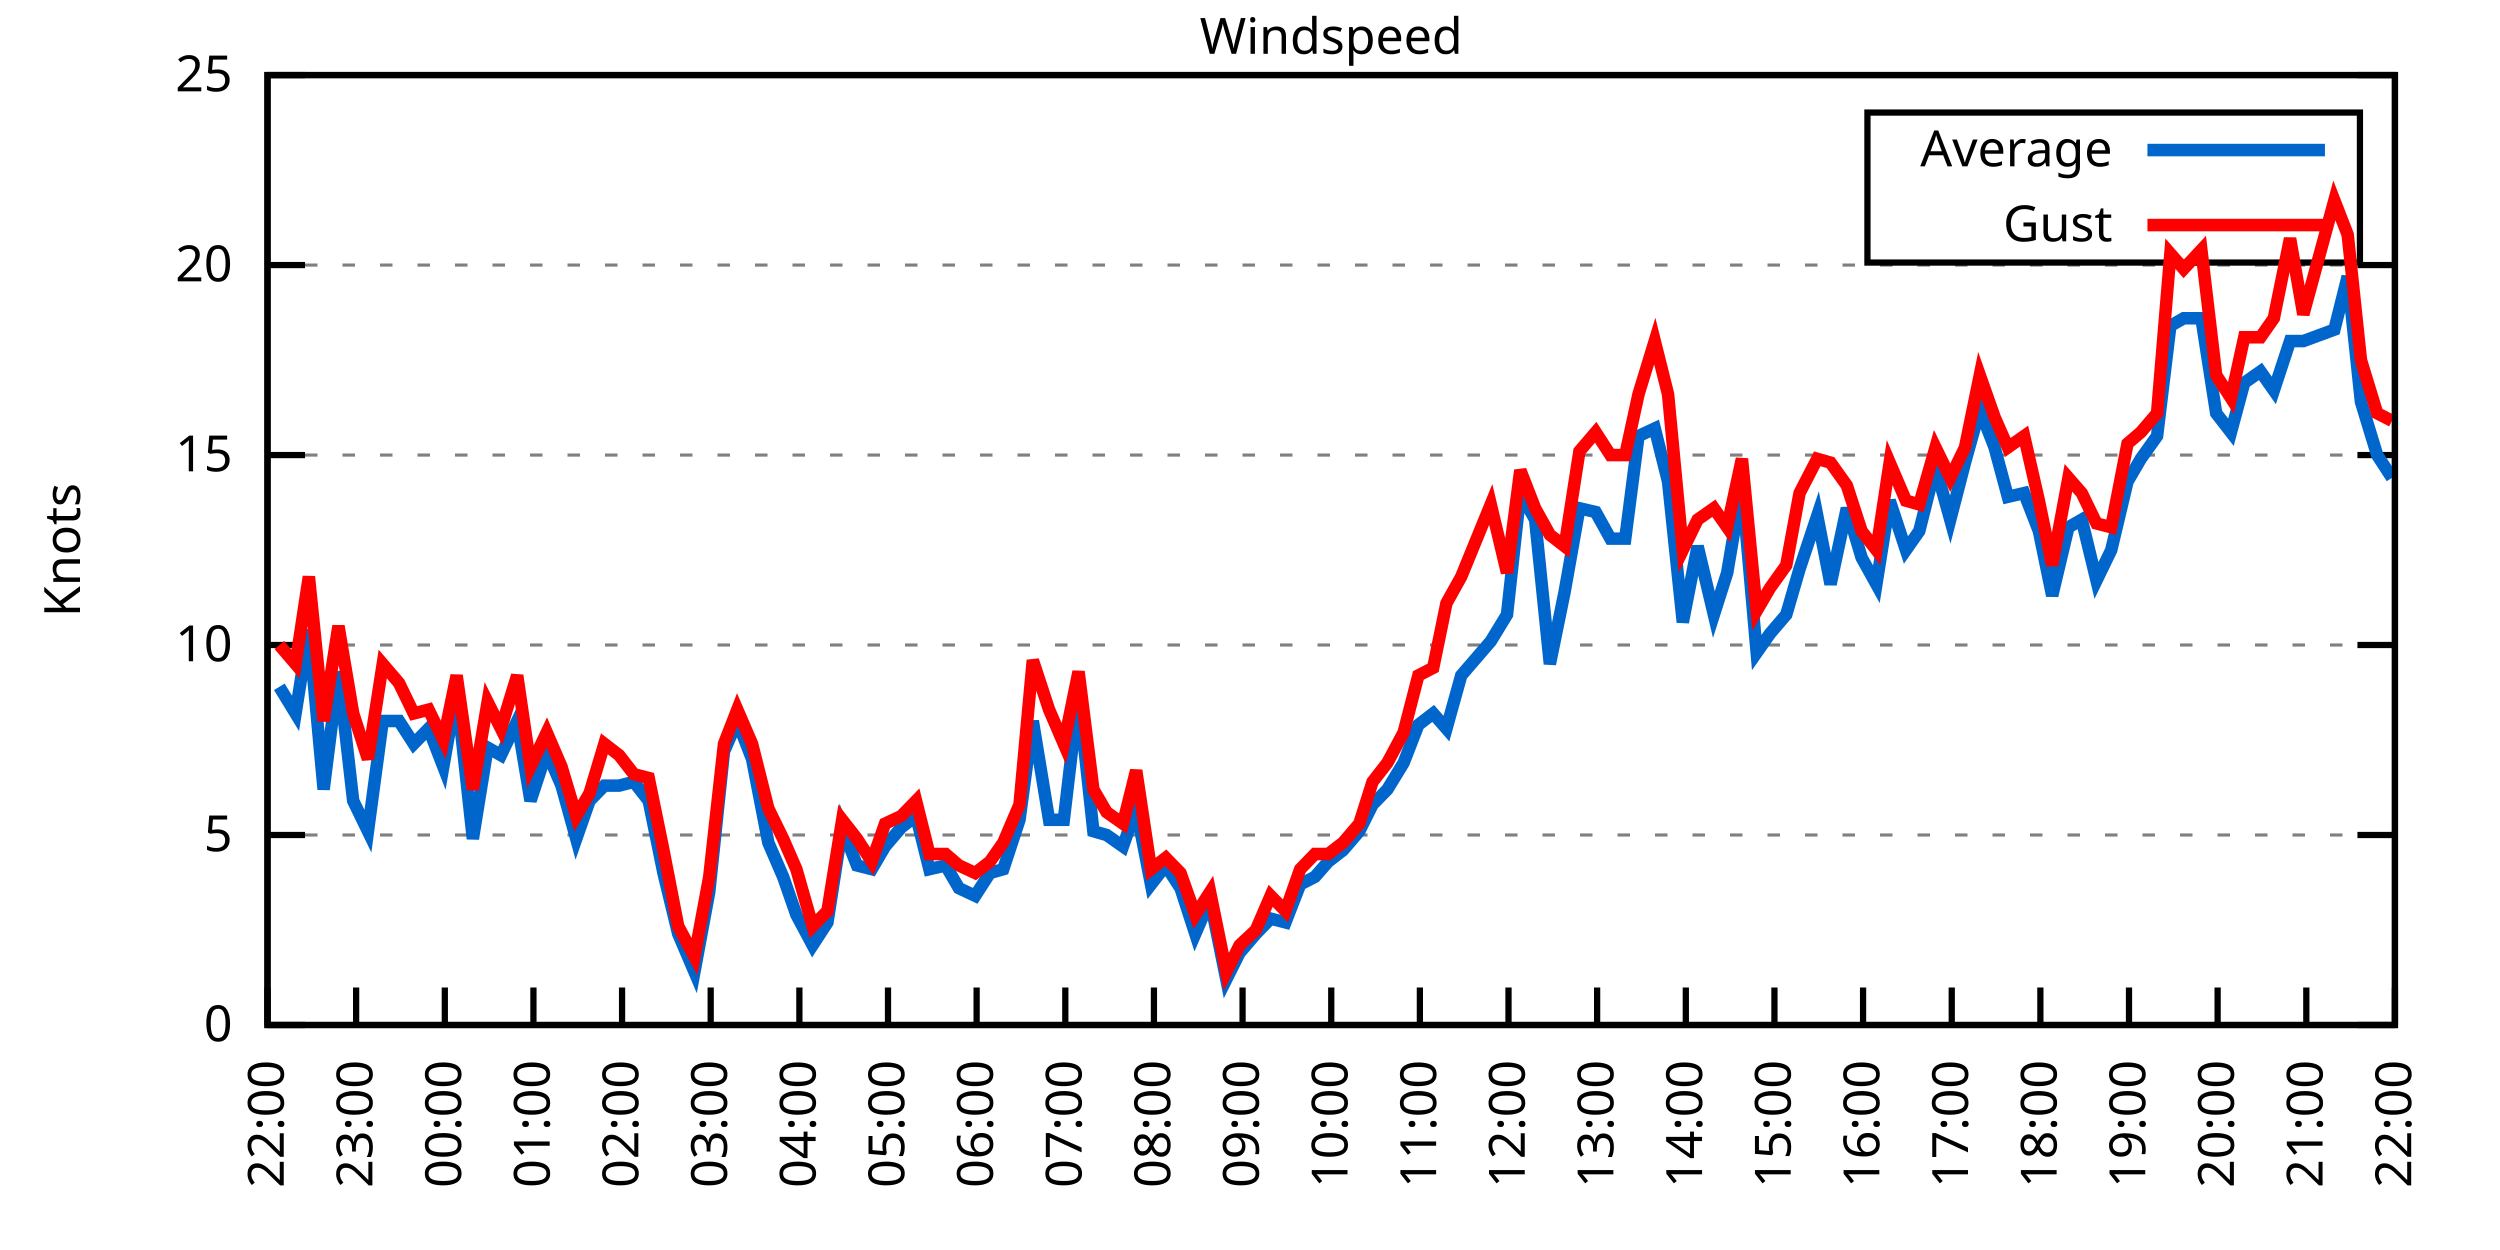
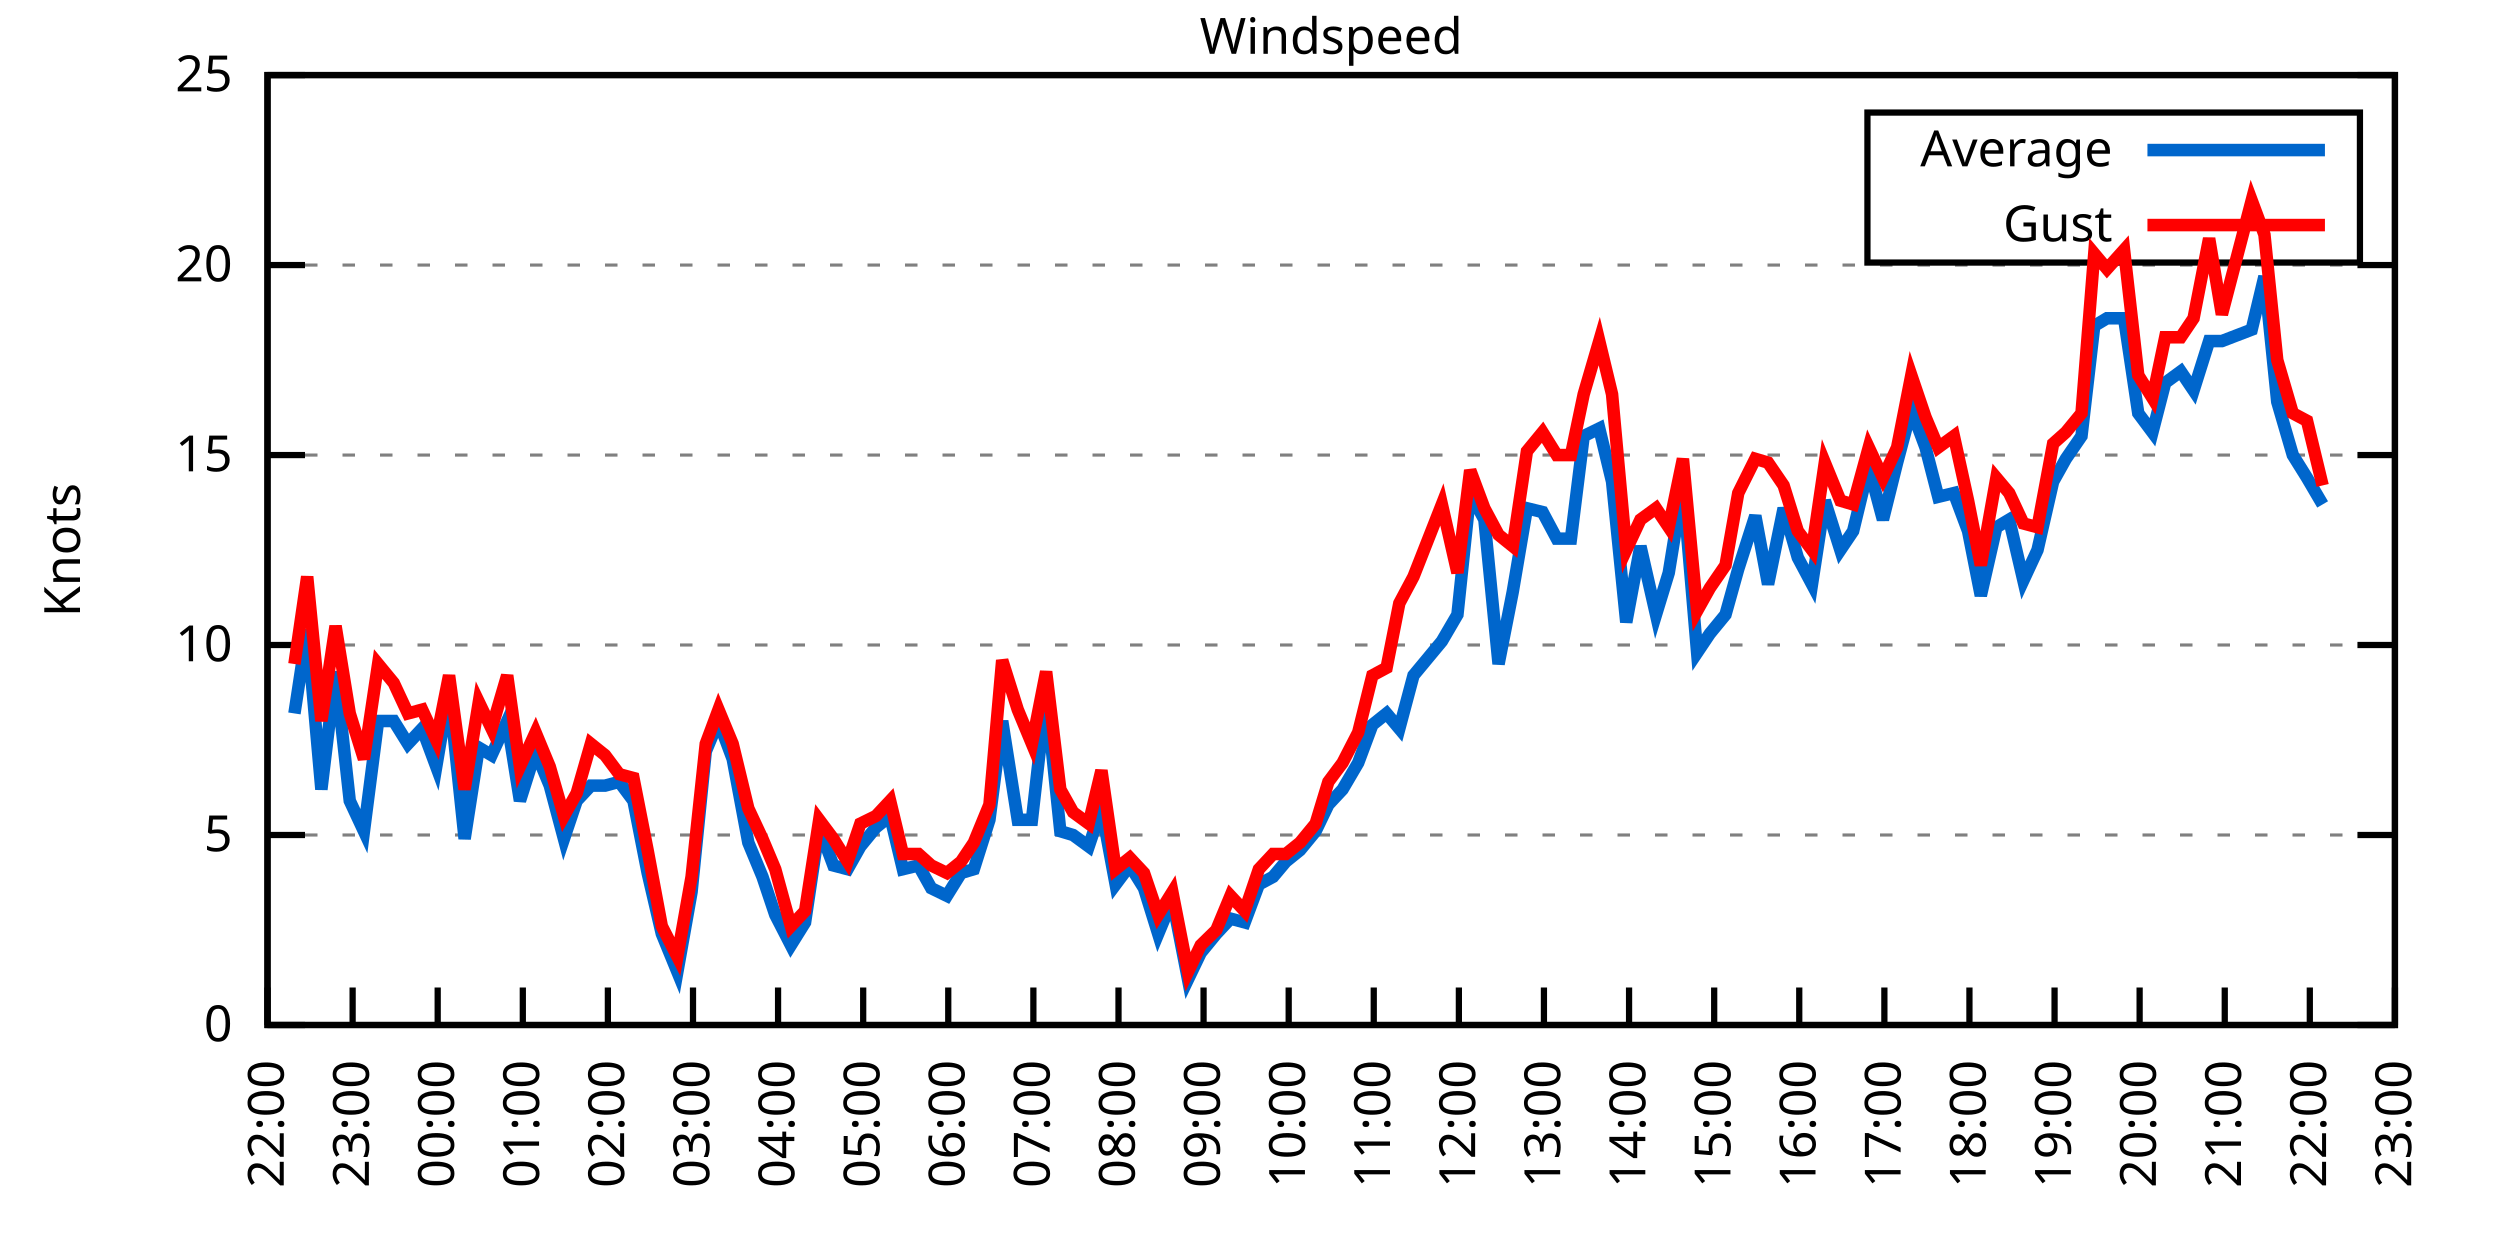
<svg xmlns="http://www.w3.org/2000/svg" xmlns:xlink="http://www.w3.org/1999/xlink" width="400" height="200" viewBox="0 0 400 200">
  <g id="gnuplot_canvas">
    <rect x="0" y="0" width="400" height="200" fill="none" />
    <defs>
      <circle id="gpDot" r="0.5" stroke-width="0.5" stroke="currentColor" />
      <path id="gpPt0" stroke-width="0.333" stroke="currentColor" d="M-1,0 h2 M0,-1 v2" />
      <path id="gpPt1" stroke-width="0.333" stroke="currentColor" d="M-1,-1 L1,1 M1,-1 L-1,1" />
      <path id="gpPt2" stroke-width="0.333" stroke="currentColor" d="M-1,0 L1,0 M0,-1 L0,1 M-1,-1 L1,1 M-1,1 L1,-1" />
      <rect id="gpPt3" stroke-width="0.333" stroke="currentColor" x="-1" y="-1" width="2" height="2" />
      <rect id="gpPt4" stroke-width="0.333" stroke="currentColor" fill="currentColor" x="-1" y="-1" width="2" height="2" />
      <circle id="gpPt5" stroke-width="0.333" stroke="currentColor" cx="0" cy="0" r="1" />
      <use xlink:href="#gpPt5" id="gpPt6" fill="currentColor" stroke="none" />
      <path id="gpPt7" stroke-width="0.333" stroke="currentColor" d="M0,-1.33 L-1.33,0.67 L1.33,0.67 z" />
      <use xlink:href="#gpPt7" id="gpPt8" fill="currentColor" stroke="none" />
      <use xlink:href="#gpPt7" id="gpPt9" stroke="currentColor" transform="rotate(180)" />
      <use xlink:href="#gpPt9" id="gpPt10" fill="currentColor" stroke="none" />
      <use xlink:href="#gpPt3" id="gpPt11" stroke="currentColor" transform="rotate(45)" />
      <use xlink:href="#gpPt11" id="gpPt12" fill="currentColor" stroke="none" />
      <path id="gpPt13" stroke-width="0.333" stroke="currentColor" d="M0,1.330 L1.265,0.411 L0.782,-1.067 L-0.782,-1.076 L-1.265,0.411 z" />
      <use xlink:href="#gpPt13" id="gpPt14" fill="currentColor" stroke="none" />
      <filter id="textbox" filterUnits="objectBoundingBox" x="0" y="0" height="1" width="1">
        <feFlood flood-color="white" flood-opacity="1" result="bgnd" />
        <feComposite in="SourceGraphic" in2="bgnd" operator="atop" />
      </filter>
      <filter id="greybox" filterUnits="objectBoundingBox" x="0" y="0" height="1" width="1">
        <feFlood flood-color="lightgrey" flood-opacity="1" result="grey" />
        <feComposite in="SourceGraphic" in2="grey" operator="atop" />
      </filter>
    </defs>
    <g fill="none" color="white" stroke="currentColor" stroke-width="1.00" stroke-linecap="butt" stroke-linejoin="miter">
</g>
    <g fill="none" color="black" stroke="currentColor" stroke-width="1.00" stroke-linecap="butt" stroke-linejoin="miter">
      <g stroke="none" shape-rendering="crispEdges">
        <polygon fill="rgb(255, 255, 255)" points="42.80,164.00 383.18,164.00 383.18,12.02 42.80,12.02 " />
      </g>
    </g>
    <g fill="none" color="black" stroke="currentColor" stroke-width="1.00" stroke-linecap="butt" stroke-linejoin="miter">
</g>
    <g fill="none" color="black" stroke="black" stroke-width="0.50" stroke-linecap="butt" stroke-linejoin="miter">
</g>
    <g fill="none" color="gray" stroke="currentColor" stroke-width="0.50" stroke-linecap="butt" stroke-linejoin="miter">
      <path stroke="gray" stroke-dasharray="2,4" class="gridline" d="M42.80,164.00 L383.19,164.00  " />
    </g>
    <g fill="none" color="gray" stroke="gray" stroke-width="1.00" stroke-linecap="butt" stroke-linejoin="miter">
</g>
    <g fill="none" color="black" stroke="currentColor" stroke-width="1.00" stroke-linecap="butt" stroke-linejoin="miter">
      <path stroke="black" d="M42.80,164.00 L48.80,164.00 M383.19,164.00 L377.19,164.00  " />
      <g transform="translate(37.20,166.60)" stroke="none" fill="black" font-family="Sans" font-size="8.00" text-anchor="end">
        <text>
          <tspan font-family="Sans"> 0</tspan>
        </text>
      </g>
    </g>
    <g fill="none" color="black" stroke="currentColor" stroke-width="1.00" stroke-linecap="butt" stroke-linejoin="miter">
</g>
    <g fill="none" color="black" stroke="black" stroke-width="0.50" stroke-linecap="butt" stroke-linejoin="miter">
</g>
    <g fill="none" color="gray" stroke="currentColor" stroke-width="0.50" stroke-linecap="butt" stroke-linejoin="miter">
      <path stroke="gray" stroke-dasharray="2,4" class="gridline" d="M42.80,133.60 L383.19,133.60  " />
    </g>
    <g fill="none" color="gray" stroke="gray" stroke-width="1.00" stroke-linecap="butt" stroke-linejoin="miter">
</g>
    <g fill="none" color="black" stroke="currentColor" stroke-width="1.00" stroke-linecap="butt" stroke-linejoin="miter">
      <path stroke="black" d="M42.80,133.60 L48.80,133.60 M383.19,133.60 L377.19,133.60  " />
      <g transform="translate(37.20,136.20)" stroke="none" fill="black" font-family="Sans" font-size="8.00" text-anchor="end">
        <text>
          <tspan font-family="Sans"> 5</tspan>
        </text>
      </g>
    </g>
    <g fill="none" color="black" stroke="currentColor" stroke-width="1.00" stroke-linecap="butt" stroke-linejoin="miter">
</g>
    <g fill="none" color="black" stroke="black" stroke-width="0.50" stroke-linecap="butt" stroke-linejoin="miter">
</g>
    <g fill="none" color="gray" stroke="currentColor" stroke-width="0.50" stroke-linecap="butt" stroke-linejoin="miter">
      <path stroke="gray" stroke-dasharray="2,4" class="gridline" d="M42.80,103.20 L383.19,103.20  " />
    </g>
    <g fill="none" color="gray" stroke="gray" stroke-width="1.00" stroke-linecap="butt" stroke-linejoin="miter">
</g>
    <g fill="none" color="black" stroke="currentColor" stroke-width="1.00" stroke-linecap="butt" stroke-linejoin="miter">
      <path stroke="black" d="M42.80,103.20 L48.80,103.20 M383.19,103.20 L377.19,103.20  " />
      <g transform="translate(37.20,105.80)" stroke="none" fill="black" font-family="Sans" font-size="8.00" text-anchor="end">
        <text>
          <tspan font-family="Sans"> 10</tspan>
        </text>
      </g>
    </g>
    <g fill="none" color="black" stroke="currentColor" stroke-width="1.00" stroke-linecap="butt" stroke-linejoin="miter">
</g>
    <g fill="none" color="black" stroke="black" stroke-width="0.50" stroke-linecap="butt" stroke-linejoin="miter">
</g>
    <g fill="none" color="gray" stroke="currentColor" stroke-width="0.50" stroke-linecap="butt" stroke-linejoin="miter">
      <path stroke="gray" stroke-dasharray="2,4" class="gridline" d="M42.80,72.81 L383.19,72.81  " />
    </g>
    <g fill="none" color="gray" stroke="gray" stroke-width="1.00" stroke-linecap="butt" stroke-linejoin="miter">
</g>
    <g fill="none" color="black" stroke="currentColor" stroke-width="1.00" stroke-linecap="butt" stroke-linejoin="miter">
      <path stroke="black" d="M42.80,72.81 L48.80,72.81 M383.19,72.81 L377.19,72.81  " />
      <g transform="translate(37.20,75.41)" stroke="none" fill="black" font-family="Sans" font-size="8.00" text-anchor="end">
        <text>
          <tspan font-family="Sans"> 15</tspan>
        </text>
      </g>
    </g>
    <g fill="none" color="black" stroke="currentColor" stroke-width="1.00" stroke-linecap="butt" stroke-linejoin="miter">
</g>
    <g fill="none" color="black" stroke="black" stroke-width="0.50" stroke-linecap="butt" stroke-linejoin="miter">
</g>
    <g fill="none" color="gray" stroke="currentColor" stroke-width="0.50" stroke-linecap="butt" stroke-linejoin="miter">
      <path stroke="gray" stroke-dasharray="2,4" class="gridline" d="M42.80,42.41 L383.19,42.41  " />
    </g>
    <g fill="none" color="gray" stroke="gray" stroke-width="1.00" stroke-linecap="butt" stroke-linejoin="miter">
</g>
    <g fill="none" color="black" stroke="currentColor" stroke-width="1.00" stroke-linecap="butt" stroke-linejoin="miter">
      <path stroke="black" d="M42.80,42.41 L48.80,42.41 M383.19,42.41 L377.19,42.41  " />
      <g transform="translate(37.20,45.01)" stroke="none" fill="black" font-family="Sans" font-size="8.00" text-anchor="end">
        <text>
          <tspan font-family="Sans"> 20</tspan>
        </text>
      </g>
    </g>
    <g fill="none" color="black" stroke="currentColor" stroke-width="1.00" stroke-linecap="butt" stroke-linejoin="miter">
</g>
    <g fill="none" color="black" stroke="black" stroke-width="0.50" stroke-linecap="butt" stroke-linejoin="miter">
</g>
    <g fill="none" color="gray" stroke="currentColor" stroke-width="0.50" stroke-linecap="butt" stroke-linejoin="miter">
      <path stroke="gray" stroke-dasharray="2,4" class="gridline" d="M42.80,12.01 L383.19,12.01  " />
    </g>
    <g fill="none" color="gray" stroke="gray" stroke-width="1.00" stroke-linecap="butt" stroke-linejoin="miter">
</g>
    <g fill="none" color="black" stroke="currentColor" stroke-width="1.00" stroke-linecap="butt" stroke-linejoin="miter">
      <path stroke="black" d="M42.80,12.01 L48.80,12.01 M383.19,12.01 L377.19,12.01  " />
      <g transform="translate(37.20,14.61)" stroke="none" fill="black" font-family="Sans" font-size="8.00" text-anchor="end">
        <text>
          <tspan font-family="Sans"> 25</tspan>
        </text>
      </g>
    </g>
    <g fill="none" color="black" stroke="currentColor" stroke-width="1.00" stroke-linecap="butt" stroke-linejoin="miter">
      <path stroke="black" d="M42.80,164.00 L42.80,158.00  " />
      <g transform="translate(45.40,169.60) rotate(270.00)" stroke="none" fill="black" font-family="Sans" font-size="8.00" text-anchor="end">
        <text>
          <tspan font-family="Sans">22:00</tspan>
        </text>
      </g>
    </g>
    <g fill="none" color="black" stroke="currentColor" stroke-width="1.00" stroke-linecap="butt" stroke-linejoin="miter">
-       <path stroke="black" d="M56.98,164.00 L56.98,158.00  " />
-       <g transform="translate(59.58,169.60) rotate(270.00)" stroke="none" fill="black" font-family="Sans" font-size="8.00" text-anchor="end">
+       <path stroke="black" d="M56.42,164.00 L56.42,158.00  " />
+       <g transform="translate(59.02,169.60) rotate(270.00)" stroke="none" fill="black" font-family="Sans" font-size="8.00" text-anchor="end">
        <text>
          <tspan font-family="Sans">23:00</tspan>
        </text>
      </g>
    </g>
    <g fill="none" color="black" stroke="currentColor" stroke-width="1.00" stroke-linecap="butt" stroke-linejoin="miter">
-       <path stroke="black" d="M71.17,164.00 L71.17,158.00  " />
-       <g transform="translate(73.77,169.60) rotate(270.00)" stroke="none" fill="black" font-family="Sans" font-size="8.00" text-anchor="end">
+       <path stroke="black" d="M70.03,164.00 L70.03,158.00  " />
+       <g transform="translate(72.63,169.60) rotate(270.00)" stroke="none" fill="black" font-family="Sans" font-size="8.00" text-anchor="end">
        <text>
          <tspan font-family="Sans">00:00</tspan>
        </text>
      </g>
    </g>
    <g fill="none" color="black" stroke="currentColor" stroke-width="1.00" stroke-linecap="butt" stroke-linejoin="miter">
-       <path stroke="black" d="M85.35,164.00 L85.35,158.00  " />
-       <g transform="translate(87.95,169.60) rotate(270.00)" stroke="none" fill="black" font-family="Sans" font-size="8.00" text-anchor="end">
+       <path stroke="black" d="M83.65,164.00 L83.65,158.00  " />
+       <g transform="translate(86.25,169.60) rotate(270.00)" stroke="none" fill="black" font-family="Sans" font-size="8.00" text-anchor="end">
        <text>
          <tspan font-family="Sans">01:00</tspan>
        </text>
      </g>
    </g>
    <g fill="none" color="black" stroke="currentColor" stroke-width="1.00" stroke-linecap="butt" stroke-linejoin="miter">
-       <path stroke="black" d="M99.53,164.00 L99.53,158.00  " />
-       <g transform="translate(102.13,169.60) rotate(270.00)" stroke="none" fill="black" font-family="Sans" font-size="8.00" text-anchor="end">
+       <path stroke="black" d="M97.26,164.00 L97.26,158.00  " />
+       <g transform="translate(99.86,169.60) rotate(270.00)" stroke="none" fill="black" font-family="Sans" font-size="8.00" text-anchor="end">
        <text>
          <tspan font-family="Sans">02:00</tspan>
        </text>
      </g>
    </g>
    <g fill="none" color="black" stroke="currentColor" stroke-width="1.00" stroke-linecap="butt" stroke-linejoin="miter">
-       <path stroke="black" d="M113.71,164.00 L113.71,158.00  " />
-       <g transform="translate(116.31,169.60) rotate(270.00)" stroke="none" fill="black" font-family="Sans" font-size="8.00" text-anchor="end">
+       <path stroke="black" d="M110.88,164.00 L110.88,158.00  " />
+       <g transform="translate(113.48,169.60) rotate(270.00)" stroke="none" fill="black" font-family="Sans" font-size="8.00" text-anchor="end">
        <text>
          <tspan font-family="Sans">03:00</tspan>
        </text>
      </g>
    </g>
    <g fill="none" color="black" stroke="currentColor" stroke-width="1.00" stroke-linecap="butt" stroke-linejoin="miter">
-       <path stroke="black" d="M127.90,164.00 L127.90,158.00  " />
-       <g transform="translate(130.50,169.60) rotate(270.00)" stroke="none" fill="black" font-family="Sans" font-size="8.00" text-anchor="end">
+       <path stroke="black" d="M124.49,164.00 L124.49,158.00  " />
+       <g transform="translate(127.09,169.60) rotate(270.00)" stroke="none" fill="black" font-family="Sans" font-size="8.00" text-anchor="end">
        <text>
          <tspan font-family="Sans">04:00</tspan>
        </text>
      </g>
    </g>
    <g fill="none" color="black" stroke="currentColor" stroke-width="1.00" stroke-linecap="butt" stroke-linejoin="miter">
-       <path stroke="black" d="M142.08,164.00 L142.08,158.00  " />
-       <g transform="translate(144.68,169.60) rotate(270.00)" stroke="none" fill="black" font-family="Sans" font-size="8.00" text-anchor="end">
+       <path stroke="black" d="M138.11,164.00 L138.11,158.00  " />
+       <g transform="translate(140.71,169.60) rotate(270.00)" stroke="none" fill="black" font-family="Sans" font-size="8.00" text-anchor="end">
        <text>
          <tspan font-family="Sans">05:00</tspan>
        </text>
      </g>
    </g>
    <g fill="none" color="black" stroke="currentColor" stroke-width="1.00" stroke-linecap="butt" stroke-linejoin="miter">
-       <path stroke="black" d="M156.26,164.00 L156.26,158.00  " />
-       <g transform="translate(158.86,169.60) rotate(270.00)" stroke="none" fill="black" font-family="Sans" font-size="8.00" text-anchor="end">
+       <path stroke="black" d="M151.72,164.00 L151.72,158.00  " />
+       <g transform="translate(154.32,169.60) rotate(270.00)" stroke="none" fill="black" font-family="Sans" font-size="8.00" text-anchor="end">
        <text>
          <tspan font-family="Sans">06:00</tspan>
        </text>
      </g>
    </g>
    <g fill="none" color="black" stroke="currentColor" stroke-width="1.00" stroke-linecap="butt" stroke-linejoin="miter">
-       <path stroke="black" d="M170.45,164.00 L170.45,158.00  " />
-       <g transform="translate(173.05,169.60) rotate(270.00)" stroke="none" fill="black" font-family="Sans" font-size="8.00" text-anchor="end">
+       <path stroke="black" d="M165.34,164.00 L165.34,158.00  " />
+       <g transform="translate(167.94,169.60) rotate(270.00)" stroke="none" fill="black" font-family="Sans" font-size="8.00" text-anchor="end">
        <text>
          <tspan font-family="Sans">07:00</tspan>
        </text>
      </g>
    </g>
    <g fill="none" color="black" stroke="currentColor" stroke-width="1.00" stroke-linecap="butt" stroke-linejoin="miter">
-       <path stroke="black" d="M184.63,164.00 L184.63,158.00  " />
-       <g transform="translate(187.23,169.60) rotate(270.00)" stroke="none" fill="black" font-family="Sans" font-size="8.00" text-anchor="end">
+       <path stroke="black" d="M178.96,164.00 L178.96,158.00  " />
+       <g transform="translate(181.56,169.60) rotate(270.00)" stroke="none" fill="black" font-family="Sans" font-size="8.00" text-anchor="end">
        <text>
          <tspan font-family="Sans">08:00</tspan>
        </text>
      </g>
    </g>
    <g fill="none" color="black" stroke="currentColor" stroke-width="1.00" stroke-linecap="butt" stroke-linejoin="miter">
-       <path stroke="black" d="M198.81,164.00 L198.81,158.00  " />
-       <g transform="translate(201.41,169.60) rotate(270.00)" stroke="none" fill="black" font-family="Sans" font-size="8.00" text-anchor="end">
+       <path stroke="black" d="M192.57,164.00 L192.57,158.00  " />
+       <g transform="translate(195.17,169.60) rotate(270.00)" stroke="none" fill="black" font-family="Sans" font-size="8.00" text-anchor="end">
        <text>
          <tspan font-family="Sans">09:00</tspan>
        </text>
      </g>
    </g>
    <g fill="none" color="black" stroke="currentColor" stroke-width="1.00" stroke-linecap="butt" stroke-linejoin="miter">
-       <path stroke="black" d="M213.00,164.00 L213.00,158.00  " />
-       <g transform="translate(215.60,169.60) rotate(270.00)" stroke="none" fill="black" font-family="Sans" font-size="8.00" text-anchor="end">
+       <path stroke="black" d="M206.19,164.00 L206.19,158.00  " />
+       <g transform="translate(208.79,169.60) rotate(270.00)" stroke="none" fill="black" font-family="Sans" font-size="8.00" text-anchor="end">
        <text>
          <tspan font-family="Sans">10:00</tspan>
        </text>
      </g>
    </g>
    <g fill="none" color="black" stroke="currentColor" stroke-width="1.00" stroke-linecap="butt" stroke-linejoin="miter">
-       <path stroke="black" d="M227.18,164.00 L227.18,158.00  " />
-       <g transform="translate(229.78,169.60) rotate(270.00)" stroke="none" fill="black" font-family="Sans" font-size="8.00" text-anchor="end">
+       <path stroke="black" d="M219.80,164.00 L219.80,158.00  " />
+       <g transform="translate(222.40,169.60) rotate(270.00)" stroke="none" fill="black" font-family="Sans" font-size="8.00" text-anchor="end">
        <text>
          <tspan font-family="Sans">11:00</tspan>
        </text>
      </g>
    </g>
    <g fill="none" color="black" stroke="currentColor" stroke-width="1.00" stroke-linecap="butt" stroke-linejoin="miter">
-       <path stroke="black" d="M241.36,164.00 L241.36,158.00  " />
-       <g transform="translate(243.96,169.60) rotate(270.00)" stroke="none" fill="black" font-family="Sans" font-size="8.00" text-anchor="end">
+       <path stroke="black" d="M233.42,164.00 L233.42,158.00  " />
+       <g transform="translate(236.02,169.60) rotate(270.00)" stroke="none" fill="black" font-family="Sans" font-size="8.00" text-anchor="end">
        <text>
          <tspan font-family="Sans">12:00</tspan>
        </text>
      </g>
    </g>
    <g fill="none" color="black" stroke="currentColor" stroke-width="1.00" stroke-linecap="butt" stroke-linejoin="miter">
-       <path stroke="black" d="M255.54,164.00 L255.54,158.00  " />
-       <g transform="translate(258.14,169.60) rotate(270.00)" stroke="none" fill="black" font-family="Sans" font-size="8.00" text-anchor="end">
+       <path stroke="black" d="M247.03,164.00 L247.03,158.00  " />
+       <g transform="translate(249.63,169.60) rotate(270.00)" stroke="none" fill="black" font-family="Sans" font-size="8.00" text-anchor="end">
        <text>
          <tspan font-family="Sans">13:00</tspan>
        </text>
      </g>
    </g>
    <g fill="none" color="black" stroke="currentColor" stroke-width="1.00" stroke-linecap="butt" stroke-linejoin="miter">
-       <path stroke="black" d="M269.73,164.00 L269.73,158.00  " />
-       <g transform="translate(272.33,169.60) rotate(270.00)" stroke="none" fill="black" font-family="Sans" font-size="8.00" text-anchor="end">
+       <path stroke="black" d="M260.65,164.00 L260.65,158.00  " />
+       <g transform="translate(263.25,169.60) rotate(270.00)" stroke="none" fill="black" font-family="Sans" font-size="8.00" text-anchor="end">
        <text>
          <tspan font-family="Sans">14:00</tspan>
        </text>
      </g>
    </g>
    <g fill="none" color="black" stroke="currentColor" stroke-width="1.00" stroke-linecap="butt" stroke-linejoin="miter">
-       <path stroke="black" d="M283.91,164.00 L283.91,158.00  " />
-       <g transform="translate(286.51,169.60) rotate(270.00)" stroke="none" fill="black" font-family="Sans" font-size="8.00" text-anchor="end">
+       <path stroke="black" d="M274.27,164.00 L274.27,158.00  " />
+       <g transform="translate(276.87,169.60) rotate(270.00)" stroke="none" fill="black" font-family="Sans" font-size="8.00" text-anchor="end">
        <text>
          <tspan font-family="Sans">15:00</tspan>
        </text>
      </g>
    </g>
    <g fill="none" color="black" stroke="currentColor" stroke-width="1.00" stroke-linecap="butt" stroke-linejoin="miter">
-       <path stroke="black" d="M298.09,164.00 L298.09,158.00  " />
-       <g transform="translate(300.69,169.60) rotate(270.00)" stroke="none" fill="black" font-family="Sans" font-size="8.00" text-anchor="end">
+       <path stroke="black" d="M287.88,164.00 L287.88,158.00  " />
+       <g transform="translate(290.48,169.60) rotate(270.00)" stroke="none" fill="black" font-family="Sans" font-size="8.00" text-anchor="end">
        <text>
          <tspan font-family="Sans">16:00</tspan>
        </text>
      </g>
    </g>
    <g fill="none" color="black" stroke="currentColor" stroke-width="1.00" stroke-linecap="butt" stroke-linejoin="miter">
-       <path stroke="black" d="M312.28,164.00 L312.28,158.00  " />
-       <g transform="translate(314.88,169.60) rotate(270.00)" stroke="none" fill="black" font-family="Sans" font-size="8.00" text-anchor="end">
+       <path stroke="black" d="M301.50,164.00 L301.50,158.00  " />
+       <g transform="translate(304.10,169.60) rotate(270.00)" stroke="none" fill="black" font-family="Sans" font-size="8.00" text-anchor="end">
        <text>
          <tspan font-family="Sans">17:00</tspan>
        </text>
      </g>
    </g>
    <g fill="none" color="black" stroke="currentColor" stroke-width="1.00" stroke-linecap="butt" stroke-linejoin="miter">
-       <path stroke="black" d="M326.46,164.00 L326.46,158.00  " />
-       <g transform="translate(329.06,169.60) rotate(270.00)" stroke="none" fill="black" font-family="Sans" font-size="8.00" text-anchor="end">
+       <path stroke="black" d="M315.11,164.00 L315.11,158.00  " />
+       <g transform="translate(317.71,169.60) rotate(270.00)" stroke="none" fill="black" font-family="Sans" font-size="8.00" text-anchor="end">
        <text>
          <tspan font-family="Sans">18:00</tspan>
        </text>
      </g>
    </g>
    <g fill="none" color="black" stroke="currentColor" stroke-width="1.00" stroke-linecap="butt" stroke-linejoin="miter">
-       <path stroke="black" d="M340.64,164.00 L340.64,158.00  " />
-       <g transform="translate(343.24,169.60) rotate(270.00)" stroke="none" fill="black" font-family="Sans" font-size="8.00" text-anchor="end">
+       <path stroke="black" d="M328.73,164.00 L328.73,158.00  " />
+       <g transform="translate(331.33,169.60) rotate(270.00)" stroke="none" fill="black" font-family="Sans" font-size="8.00" text-anchor="end">
        <text>
          <tspan font-family="Sans">19:00</tspan>
        </text>
      </g>
    </g>
    <g fill="none" color="black" stroke="currentColor" stroke-width="1.00" stroke-linecap="butt" stroke-linejoin="miter">
-       <path stroke="black" d="M354.82,164.00 L354.82,158.00  " />
-       <g transform="translate(357.42,169.60) rotate(270.00)" stroke="none" fill="black" font-family="Sans" font-size="8.00" text-anchor="end">
+       <path stroke="black" d="M342.34,164.00 L342.34,158.00  " />
+       <g transform="translate(344.94,169.60) rotate(270.00)" stroke="none" fill="black" font-family="Sans" font-size="8.00" text-anchor="end">
        <text>
          <tspan font-family="Sans">20:00</tspan>
        </text>
      </g>
    </g>
    <g fill="none" color="black" stroke="currentColor" stroke-width="1.00" stroke-linecap="butt" stroke-linejoin="miter">
-       <path stroke="black" d="M369.01,164.00 L369.01,158.00  " />
-       <g transform="translate(371.61,169.60) rotate(270.00)" stroke="none" fill="black" font-family="Sans" font-size="8.00" text-anchor="end">
+       <path stroke="black" d="M355.96,164.00 L355.96,158.00  " />
+       <g transform="translate(358.56,169.60) rotate(270.00)" stroke="none" fill="black" font-family="Sans" font-size="8.00" text-anchor="end">
        <text>
          <tspan font-family="Sans">21:00</tspan>
+         </text>
+       </g>
+     </g>
+     <g fill="none" color="black" stroke="currentColor" stroke-width="1.00" stroke-linecap="butt" stroke-linejoin="miter">
+       <path stroke="black" d="M369.57,164.00 L369.57,158.00  " />
+       <g transform="translate(372.17,169.60) rotate(270.00)" stroke="none" fill="black" font-family="Sans" font-size="8.00" text-anchor="end">
+         <text>
+           <tspan font-family="Sans">22:00</tspan>
        </text>
      </g>
    </g>
    <g fill="none" color="black" stroke="currentColor" stroke-width="1.00" stroke-linecap="butt" stroke-linejoin="miter">
      <path stroke="black" d="M383.19,164.00 L383.19,158.00  " />
      <g transform="translate(385.79,169.60) rotate(270.00)" stroke="none" fill="black" font-family="Sans" font-size="8.00" text-anchor="end">
        <text>
-           <tspan font-family="Sans">22:00</tspan>
+           <tspan font-family="Sans">23:00</tspan>
        </text>
      </g>
    </g>
    <g fill="none" color="black" stroke="currentColor" stroke-width="1.00" stroke-linecap="butt" stroke-linejoin="miter">
</g>
    <g fill="none" color="black" stroke="currentColor" stroke-width="1.00" stroke-linecap="butt" stroke-linejoin="miter">
      <path stroke="black" d="M42.80,12.01 L42.80,164.00 L383.19,164.00 L383.19,12.01 L42.80,12.01 Z  " />
    </g>
    <g fill="none" color="black" stroke="currentColor" stroke-width="1.00" stroke-linecap="butt" stroke-linejoin="miter">
</g>
    <g fill="none" color="black" stroke="currentColor" stroke-width="1.00" stroke-linecap="butt" stroke-linejoin="miter">
      <path stroke="black" d="M298.79,42.01 L298.79,18.01 L377.59,18.01 L377.59,42.01 L298.79,42.01 Z  " />
    </g>
    <g id="Windspeed_plot_1">
      <g fill="none" color="white" stroke="black" stroke-width="2.00" stroke-linecap="butt" stroke-linejoin="miter">
</g>
      <g fill="none" color="black" stroke="currentColor" stroke-width="2.00" stroke-linecap="butt" stroke-linejoin="miter">
        <g transform="translate(337.99,26.61)" stroke="none" fill="black" font-family="Sans" font-size="8.00" text-anchor="end">
          <text>
            <tspan font-family="Sans">Average</tspan>
          </text>
        </g>
      </g>
      <g fill="none" color="black" stroke="currentColor" stroke-width="2.00" stroke-linecap="butt" stroke-linejoin="miter">
-         <path stroke="rgb(  0, 102, 204)" d="M343.59,24.01 L371.99,24.01 M44.69,109.89 L47.29,114.15 L49.42,100.77 L51.78,126.31 L54.15,107.46 L56.51,128.13   L58.87,132.99 L61.24,115.36 L63.84,115.36 L66.20,119.01 L68.57,116.58 L70.93,122.66 L73.06,110.50 L75.66,134.21   L78.02,119.62 L80.15,120.83 L82.75,115.36 L84.88,128.13 L87.48,120.23 L89.84,125.70 L92.20,134.21 L94.33,128.13   L96.70,125.70 L99.06,125.70 L101.42,125.09 L103.79,128.13 L106.15,139.68 L108.51,149.41 L111.11,155.49 L113.48,142.72   L115.84,120.23 L117.97,115.36 L120.33,121.44 L122.93,134.82 L125.30,140.29 L127.42,146.37 L130.02,151.23 L132.39,147.59   L134.75,132.39 L137.12,138.47 L139.48,139.07 L141.61,135.43 L144.21,132.39 L146.57,130.56 L148.70,139.07 L151.30,138.47   L153.43,142.11 L156.03,143.33 L158.39,139.68 L160.52,139.07 L163.12,131.17 L165.25,115.36 L167.85,131.17 L170.21,131.17   L172.57,111.11 L174.94,132.99 L177.06,133.60 L179.67,135.43 L181.79,129.35 L184.16,141.51 L186.52,138.47 L188.88,142.11   L191.25,149.41 L193.61,143.94 L196.21,156.70 L198.34,152.45 L200.94,149.41 L203.30,146.98 L205.67,147.59 L208.03,141.51   L210.39,140.29 L212.52,137.86 L214.89,136.03 L217.49,132.99 L219.61,128.74 L221.98,126.31 L224.58,122.05 L226.94,115.97   L229.31,114.15 L231.43,116.58 L233.80,108.07 L238.52,102.60 L241.12,98.34 L243.25,78.89 L245.62,83.14 L247.98,106.24   L250.34,94.69 L252.71,81.32 L255.31,81.93 L257.67,86.18 L260.04,86.18 L262.16,69.77 L264.76,68.55 L266.89,77.06   L269.25,99.56 L271.62,87.40 L274.22,98.34 L276.35,91.65 L278.71,77.67 L281.07,104.42 L283.20,101.38 L285.80,98.34   L287.93,91.04 L290.76,82.53 L292.89,93.48 L295.49,81.32 L297.86,89.22 L300.22,93.48 L302.35,80.10 L304.95,88.00   L307.08,84.97 L309.68,74.63 L312.04,83.14 L314.40,74.02 L316.77,65.51 L319.13,71.59 L321.26,79.49 L323.86,78.89   L326.22,84.97 L328.35,95.30 L330.95,84.36 L333.08,83.14 L335.44,92.87 L337.80,88.00 L340.40,77.06 L342.53,73.41   L345.13,69.77 L347.26,52.14 L349.39,50.92 L352.22,50.92 L354.59,66.12 L356.95,69.16 L359.08,61.25 L361.68,59.43   L363.81,62.47 L366.41,54.57 L368.53,54.57 L373.50,52.74 L375.63,44.23 L377.75,64.29 L380.35,72.81 L382.72,76.45    " />
+         <path stroke="rgb(  0, 102, 204)" d="M343.59,24.01 L371.99,24.01 M47.11,114.15 L49.15,100.77 L51.42,126.31 L53.69,107.46 L55.96,128.13 L58.23,132.99   L60.50,115.36 L63.00,115.36 L65.27,119.01 L67.54,116.58 L69.80,122.66 L71.85,110.50 L74.34,134.21 L76.61,119.62   L78.65,120.83 L81.15,115.36 L83.19,128.13 L85.69,120.23 L87.96,125.70 L90.23,134.21 L92.27,128.13 L94.54,125.70   L96.81,125.70 L99.08,125.09 L101.35,128.13 L103.62,139.68 L105.89,149.41 L108.38,155.49 L110.65,142.72 L112.92,120.23   L114.96,115.36 L117.23,121.44 L119.73,134.82 L122.00,140.29 L124.04,146.37 L126.54,151.23 L128.81,147.59 L131.07,132.39   L133.34,138.47 L135.61,139.07 L137.66,135.43 L140.15,132.39 L142.42,130.56 L144.46,139.07 L146.96,138.47 L149.00,142.11   L151.50,143.33 L153.77,139.68 L155.81,139.07 L158.31,131.17 L160.35,115.36 L162.84,131.17 L165.11,131.17 L167.38,111.11   L169.65,132.99 L171.69,133.60 L174.19,135.43 L176.23,129.35 L178.50,141.51 L180.77,138.47 L183.04,142.11 L185.31,149.41   L187.58,143.94 L190.08,156.70 L192.12,152.45 L194.61,149.41 L196.88,146.98 L199.15,147.59 L201.42,141.51 L203.69,140.29   L205.73,137.86 L208.00,136.03 L210.50,132.99 L212.54,128.74 L214.81,126.31 L217.31,122.05 L219.58,115.97 L221.85,114.15   L223.89,116.58 L226.16,108.07 L230.70,102.60 L233.19,98.34 L235.23,78.89 L237.50,83.14 L239.77,106.24 L242.04,94.69   L244.31,81.32 L246.81,81.93 L249.08,86.18 L251.35,86.18 L253.39,69.77 L255.88,68.55 L257.93,77.06 L260.20,99.56   L262.47,87.40 L264.96,98.34 L267.00,91.65 L269.27,77.67 L271.54,104.42 L273.58,101.38 L276.08,98.34 L278.12,91.04   L280.85,82.53 L282.89,93.48 L285.38,81.32 L287.65,89.22 L289.92,93.48 L291.97,80.10 L294.46,88.00 L296.50,84.97   L299.00,74.63 L301.27,83.14 L303.54,74.02 L305.81,65.51 L308.08,71.59 L310.12,79.49 L312.62,78.89 L314.89,84.97   L316.93,95.30 L319.42,84.36 L321.47,83.14 L323.74,92.87 L326.00,88.00 L328.50,77.06 L330.54,73.41 L333.04,69.77   L335.08,52.14 L337.12,50.92 L339.85,50.92 L342.12,66.12 L344.39,69.16 L346.43,61.25 L348.92,59.43 L350.97,62.47   L353.46,54.57 L355.50,54.57 L360.27,52.74 L362.31,44.23 L364.36,64.29 L366.85,72.81 L369.12,76.45 L371.62,80.71    " />
      </g>
    </g>
    <g id="Windspeed_plot_2">
      <g fill="none" color="black" stroke="currentColor" stroke-width="2.00" stroke-linecap="butt" stroke-linejoin="miter">
        <g transform="translate(337.99,38.61)" stroke="none" fill="black" font-family="Sans" font-size="8.00" text-anchor="end">
          <text>
            <tspan font-family="Sans">Gust</tspan>
          </text>
        </g>
      </g>
      <g fill="none" color="black" stroke="currentColor" stroke-width="2.00" stroke-linecap="butt" stroke-linejoin="miter">
-         <path stroke="rgb(255,   0,   0)" d="M343.59,36.01 L371.99,36.01 M44.69,103.20 L47.29,106.24 L49.42,92.26 L51.78,115.36 L54.15,100.16 L56.51,114.15   L58.87,121.44 L61.24,106.24 L63.84,109.28 L66.20,114.15 L68.57,113.54 L70.93,118.40 L73.06,108.07 L75.66,126.31   L78.02,112.32 L80.15,116.58 L82.75,108.07 L84.88,122.66 L87.48,117.19 L89.84,122.66 L92.20,130.56 L94.33,126.91   L96.70,119.01 L99.06,120.83 L101.42,123.87 L103.79,124.48 L106.15,136.03 L108.51,148.19 L111.11,153.06 L113.48,140.29   L115.84,119.01 L117.97,113.54 L120.33,119.01 L122.93,129.35 L125.30,134.21 L127.42,139.07 L130.02,148.19 L132.39,145.76   L134.75,131.17 L137.12,134.21 L139.48,137.86 L141.61,131.78 L144.21,130.56 L146.57,128.13 L148.70,136.64 L151.30,136.64   L153.43,138.47 L156.03,139.68 L158.39,137.86 L160.52,134.82 L163.12,128.74 L165.25,105.64 L167.85,113.54 L170.21,119.01   L172.57,107.46 L174.94,126.31 L177.06,129.95 L179.67,131.78 L181.79,123.27 L184.16,139.07 L186.52,137.25 L188.88,139.68   L191.25,146.37 L193.61,142.72 L196.21,155.49 L198.34,151.23 L200.94,148.80 L203.30,143.33 L205.67,145.76 L208.03,139.07   L210.39,136.64 L212.52,136.64 L214.89,134.82 L217.49,131.78 L219.61,125.09 L221.98,122.05 L224.58,117.19 L226.94,108.07   L229.31,106.85 L231.43,96.52 L233.80,92.26 L238.52,80.71 L241.12,91.65 L243.25,75.24 L245.62,81.32 L247.98,85.57   L250.34,87.40 L252.71,72.20 L255.31,69.16 L257.67,72.81 L260.04,72.81 L262.16,63.08 L264.76,54.57 L266.89,63.08   L269.25,88.00 L271.62,83.14 L274.22,81.32 L276.35,84.36 L278.71,73.41 L281.07,97.73 L283.20,94.08 L285.80,90.44   L287.93,78.89 L290.76,73.41 L292.89,74.02 L295.49,77.67 L297.86,84.97 L300.22,88.00 L302.35,74.02 L304.95,80.10   L307.08,80.71 L309.68,71.59 L312.04,76.45 L314.40,71.59 L316.77,60.04 L319.13,66.73 L321.26,71.59 L323.86,69.77   L326.22,80.10 L328.35,90.44 L330.95,76.45 L333.08,78.89 L335.44,83.75 L337.80,84.36 L340.40,70.98 L342.53,69.16   L345.13,66.12 L347.26,40.58 L349.39,43.02 L352.22,39.98 L354.59,60.04 L356.95,63.69 L359.08,53.96 L361.68,53.96   L363.81,50.92 L366.41,38.15 L368.53,50.31 L373.50,32.07 L375.63,37.54 L377.75,57.61 L380.35,66.12 L382.72,67.33    " />
+         <path stroke="rgb(255,   0,   0)" d="M343.59,36.01 L371.99,36.01 M47.11,106.24 L49.15,92.26 L51.42,115.36 L53.69,100.16 L55.96,114.15 L58.23,121.44   L60.50,106.24 L63.00,109.28 L65.27,114.15 L67.54,113.54 L69.80,118.40 L71.85,108.07 L74.34,126.31 L76.61,112.32   L78.65,116.58 L81.15,108.07 L83.19,122.66 L85.69,117.19 L87.96,122.66 L90.23,130.56 L92.27,126.91 L94.54,119.01   L96.81,120.83 L99.08,123.87 L101.35,124.48 L103.62,136.03 L105.89,148.19 L108.38,153.06 L110.65,140.29 L112.92,119.01   L114.96,113.54 L117.23,119.01 L119.73,129.35 L122.00,134.21 L124.04,139.07 L126.54,148.19 L128.81,145.76 L131.07,131.17   L133.34,134.21 L135.61,137.86 L137.66,131.78 L140.15,130.56 L142.42,128.13 L144.46,136.64 L146.96,136.64 L149.00,138.47   L151.50,139.68 L153.77,137.86 L155.81,134.82 L158.31,128.74 L160.35,105.64 L162.84,113.54 L165.11,119.01 L167.38,107.46   L169.65,126.31 L171.69,129.95 L174.19,131.78 L176.23,123.27 L178.50,139.07 L180.77,137.25 L183.04,139.68 L185.31,146.37   L187.58,142.72 L190.08,155.49 L192.12,151.23 L194.61,148.80 L196.88,143.33 L199.15,145.76 L201.42,139.07 L203.69,136.64   L205.73,136.64 L208.00,134.82 L210.50,131.78 L212.54,125.09 L214.81,122.05 L217.31,117.19 L219.58,108.07 L221.85,106.85   L223.89,96.52 L226.16,92.26 L230.70,80.71 L233.19,91.65 L235.23,75.24 L237.50,81.32 L239.77,85.57 L242.04,87.40   L244.31,72.20 L246.81,69.16 L249.08,72.81 L251.35,72.81 L253.39,63.08 L255.88,54.57 L257.93,63.08 L260.20,88.00   L262.47,83.14 L264.96,81.32 L267.00,84.36 L269.27,73.41 L271.54,97.73 L273.58,94.08 L276.08,90.44 L278.12,78.89   L280.85,73.41 L282.89,74.02 L285.38,77.67 L287.65,84.97 L289.92,88.00 L291.97,74.02 L294.46,80.10 L296.50,80.71   L299.00,71.59 L301.27,76.45 L303.54,71.59 L305.81,60.04 L308.08,66.73 L310.12,71.59 L312.62,69.77 L314.89,80.10   L316.93,90.44 L319.42,76.45 L321.47,78.89 L323.74,83.75 L326.00,84.36 L328.50,70.98 L330.54,69.16 L333.04,66.12   L335.08,40.58 L337.12,43.02 L339.85,39.98 L342.12,60.04 L344.39,63.69 L346.43,53.96 L348.92,53.96 L350.97,50.92   L353.46,38.15 L355.50,50.31 L360.27,32.07 L362.31,37.54 L364.36,57.61 L366.85,66.12 L369.12,67.33 L371.62,77.67    " />
      </g>
    </g>
    <g fill="none" color="black" stroke="currentColor" stroke-width="2.00" stroke-linecap="butt" stroke-linejoin="miter">
</g>
    <g fill="none" color="black" stroke="black" stroke-width="1.00" stroke-linecap="butt" stroke-linejoin="miter">
</g>
    <g fill="none" color="black" stroke="currentColor" stroke-width="1.00" stroke-linecap="butt" stroke-linejoin="miter">
      <path stroke="black" d="M42.80,12.01 L42.80,164.00 L383.19,164.00 L383.19,12.01 L42.80,12.01 Z  " />
      <g transform="translate(12.80,88.01) rotate(270.00)" stroke="none" fill="black" font-family="Sans" font-size="8.00" text-anchor="middle">
        <text>
          <tspan font-family="Sans">Knots</tspan>
        </text>
      </g>
    </g>
    <g fill="none" color="black" stroke="currentColor" stroke-width="1.00" stroke-linecap="butt" stroke-linejoin="miter">
</g>
    <g fill="none" color="black" stroke="currentColor" stroke-width="1.00" stroke-linecap="butt" stroke-linejoin="miter">
      <g transform="translate(212.99,8.61)" stroke="none" fill="black" font-family="Sans" font-size="8.00" text-anchor="middle">
        <text>
          <tspan font-family="Sans">Windspeed</tspan>
        </text>
      </g>
    </g>
    <g fill="none" color="black" stroke="currentColor" stroke-width="1.00" stroke-linecap="butt" stroke-linejoin="miter">
</g>
  </g>
</svg>
